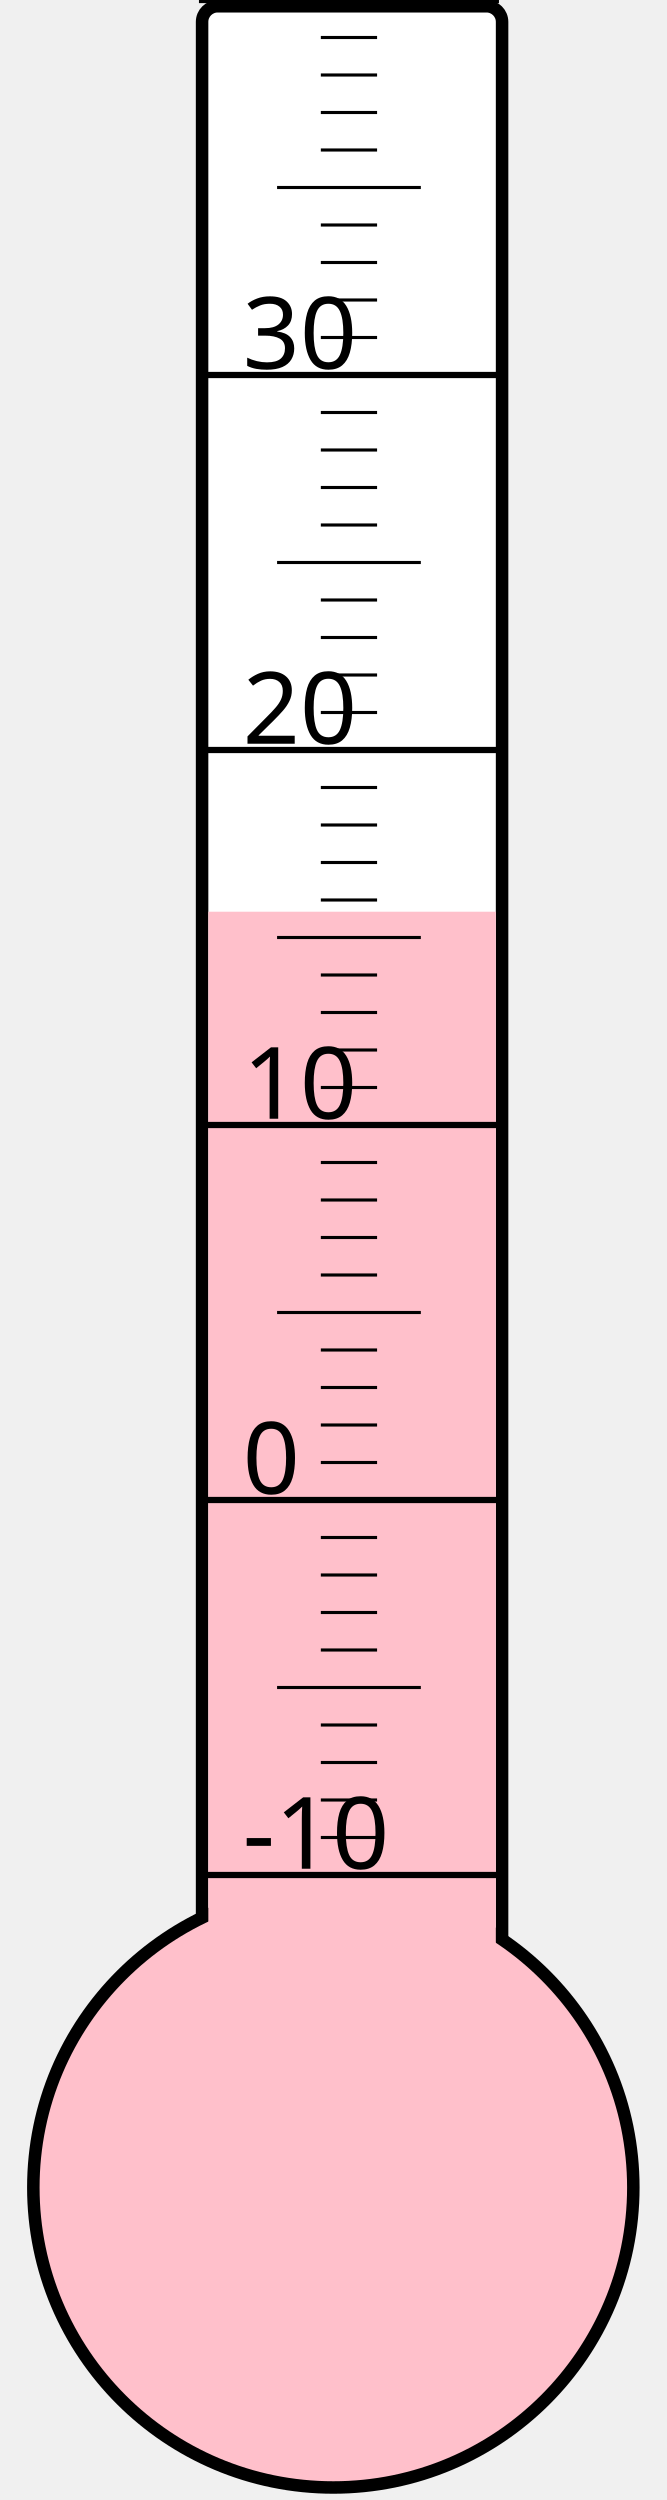
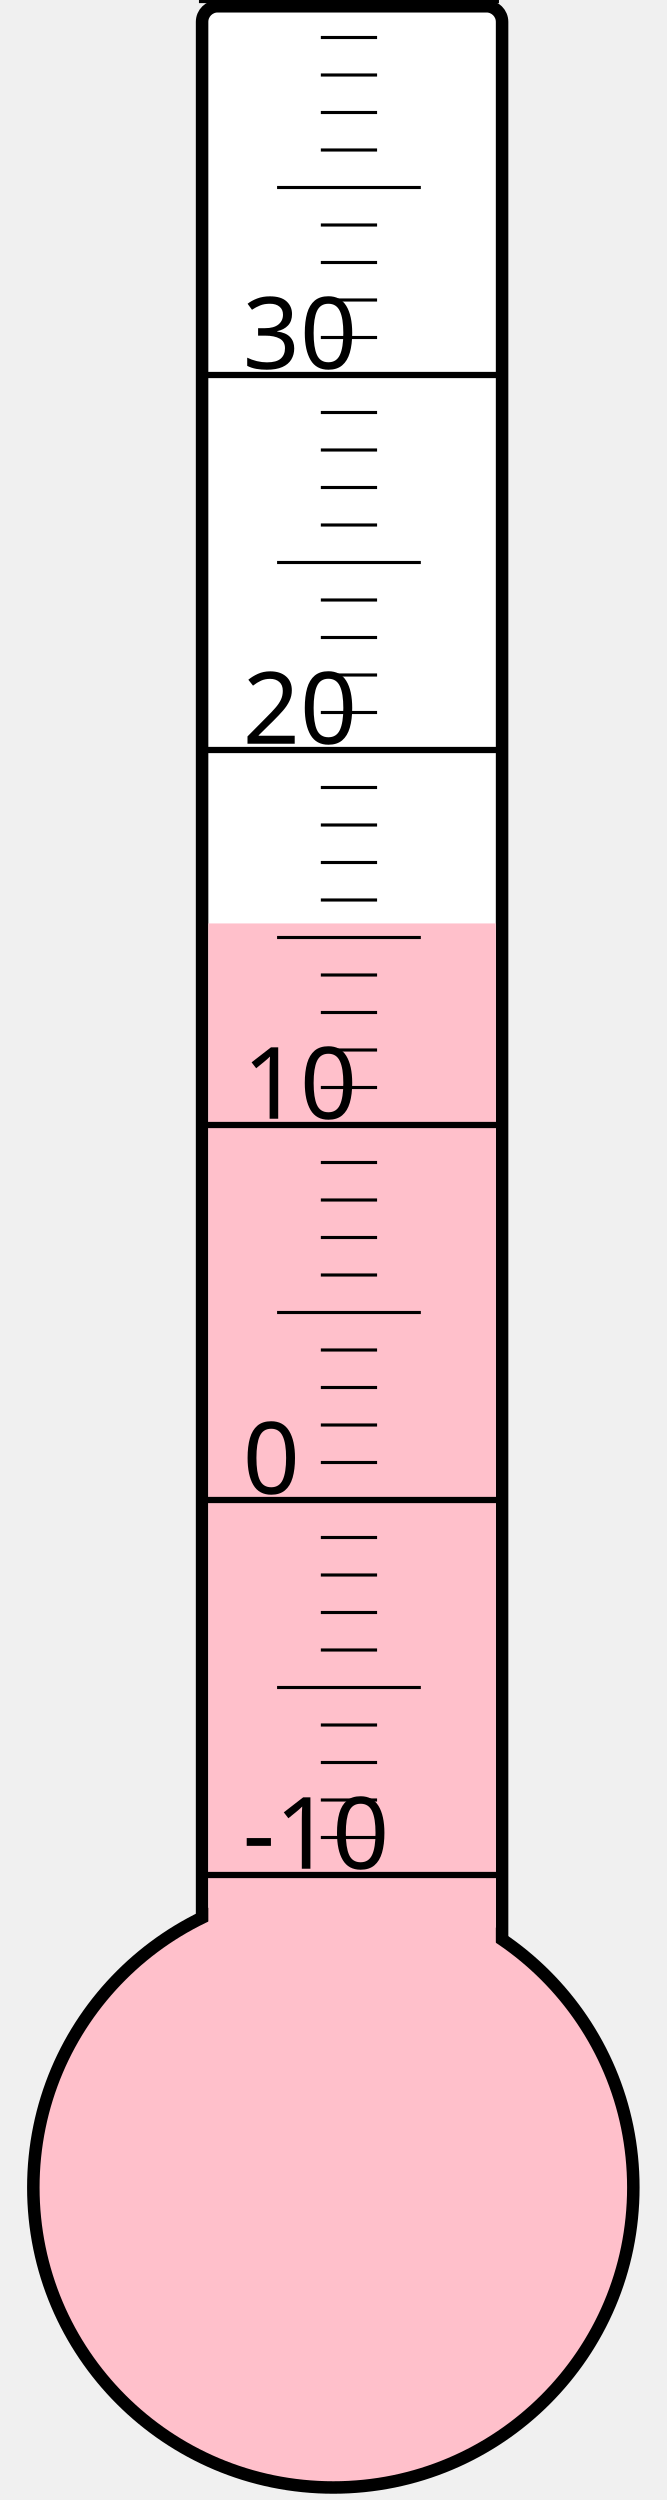
<svg xmlns="http://www.w3.org/2000/svg" width="40px" height="150px" viewBox="0 0 200 800">
  <rect width="200" height="800" x="0" y="0" style="fill: #ffffeb; fill-opacity: 0;" />
  <rect width="96" height="680" x="58" y="2" rx="5" ry="5" style="fill: white; fill-opacity: 1; stroke: black; stroke-width: 4;" />
  <circle cx="100" cy="700" r="96" style="fill: pink; stroke: black; stroke-width: 4;" />
-   <rect width="92" height="408.25" x="60" y="291.75" style="fill: pink; fill-opacity: 1; stroke-width: 0;" />
+   <rect width="92" height="404.5" x="60" y="295.5" style="fill: pink; fill-opacity: 1; stroke-width: 0;" />
  <text x="71" y="598" style="font-family: sans-serif; font-size: 24pt;">-10</text>
  <text x="71" y="478" style="font-family: sans-serif; font-size: 24pt;">0</text>
  <text x="71" y="358" style="font-family: sans-serif; font-size: 24pt;">10</text>
  <text x="71" y="238" style="font-family: sans-serif; font-size: 24pt;">20</text>
  <text x="71" y="118" style="font-family: sans-serif; font-size: 24pt;">30</text>
  <g style="stroke: black;">
    <line x1="57" y1="600" x2="153" y2="600" style="stroke-width: 2;" />
    <line x1="96" y1="588" x2="114" y2="588" style="stroke-width: 1;" />
    <line x1="96" y1="576" x2="114" y2="576" style="stroke-width: 1;" />
    <line x1="96" y1="564" x2="114" y2="564" style="stroke-width: 1;" />
    <line x1="96" y1="552" x2="114" y2="552" style="stroke-width: 1;" />
    <line x1="82" y1="540" x2="128" y2="540" style="stroke-width: 1;" />
    <line x1="96" y1="528" x2="114" y2="528" style="stroke-width: 1;" />
    <line x1="96" y1="516" x2="114" y2="516" style="stroke-width: 1;" />
    <line x1="96" y1="504" x2="114" y2="504" style="stroke-width: 1;" />
    <line x1="96" y1="492" x2="114" y2="492" style="stroke-width: 1;" />
    <line x1="57" y1="480" x2="153" y2="480" style="stroke-width: 2;" />
    <line x1="96" y1="468" x2="114" y2="468" style="stroke-width: 1;" />
    <line x1="96" y1="456" x2="114" y2="456" style="stroke-width: 1;" />
    <line x1="96" y1="444" x2="114" y2="444" style="stroke-width: 1;" />
    <line x1="96" y1="432" x2="114" y2="432" style="stroke-width: 1;" />
    <line x1="82" y1="420" x2="128" y2="420" style="stroke-width: 1;" />
    <line x1="96" y1="408" x2="114" y2="408" style="stroke-width: 1;" />
    <line x1="96" y1="396" x2="114" y2="396" style="stroke-width: 1;" />
    <line x1="96" y1="384" x2="114" y2="384" style="stroke-width: 1;" />
    <line x1="96" y1="372" x2="114" y2="372" style="stroke-width: 1;" />
    <line x1="57" y1="360" x2="153" y2="360" style="stroke-width: 2;" />
    <line x1="96" y1="348" x2="114" y2="348" style="stroke-width: 1;" />
    <line x1="96" y1="336" x2="114" y2="336" style="stroke-width: 1;" />
    <line x1="96" y1="324" x2="114" y2="324" style="stroke-width: 1;" />
    <line x1="96" y1="312" x2="114" y2="312" style="stroke-width: 1;" />
    <line x1="82" y1="300" x2="128" y2="300" style="stroke-width: 1;" />
    <line x1="96" y1="288" x2="114" y2="288" style="stroke-width: 1;" />
    <line x1="96" y1="276" x2="114" y2="276" style="stroke-width: 1;" />
    <line x1="96" y1="264" x2="114" y2="264" style="stroke-width: 1;" />
    <line x1="96" y1="252" x2="114" y2="252" style="stroke-width: 1;" />
    <line x1="57" y1="240" x2="153" y2="240" style="stroke-width: 2;" />
    <line x1="96" y1="228" x2="114" y2="228" style="stroke-width: 1;" />
    <line x1="96" y1="216" x2="114" y2="216" style="stroke-width: 1;" />
    <line x1="96" y1="204" x2="114" y2="204" style="stroke-width: 1;" />
    <line x1="96" y1="192" x2="114" y2="192" style="stroke-width: 1;" />
    <line x1="82" y1="180" x2="128" y2="180" style="stroke-width: 1;" />
    <line x1="96" y1="168" x2="114" y2="168" style="stroke-width: 1;" />
    <line x1="96" y1="156" x2="114" y2="156" style="stroke-width: 1;" />
    <line x1="96" y1="144" x2="114" y2="144" style="stroke-width: 1;" />
    <line x1="96" y1="132" x2="114" y2="132" style="stroke-width: 1;" />
    <line x1="57" y1="120" x2="153" y2="120" style="stroke-width: 2;" />
    <line x1="96" y1="108" x2="114" y2="108" style="stroke-width: 1;" />
    <line x1="96" y1="96" x2="114" y2="96" style="stroke-width: 1;" />
    <line x1="96" y1="84" x2="114" y2="84" style="stroke-width: 1;" />
    <line x1="96" y1="72" x2="114" y2="72" style="stroke-width: 1;" />
    <line x1="82" y1="60" x2="128" y2="60" style="stroke-width: 1;" />
    <line x1="96" y1="48" x2="114" y2="48" style="stroke-width: 1;" />
    <line x1="96" y1="36" x2="114" y2="36" style="stroke-width: 1;" />
    <line x1="96" y1="24" x2="114" y2="24" style="stroke-width: 1;" />
    <line x1="96" y1="12" x2="114" y2="12" style="stroke-width: 1;" />
    <line x1="57" y1="0" x2="153" y2="0" style="stroke-width: 2;" />
  </g>
</svg>
